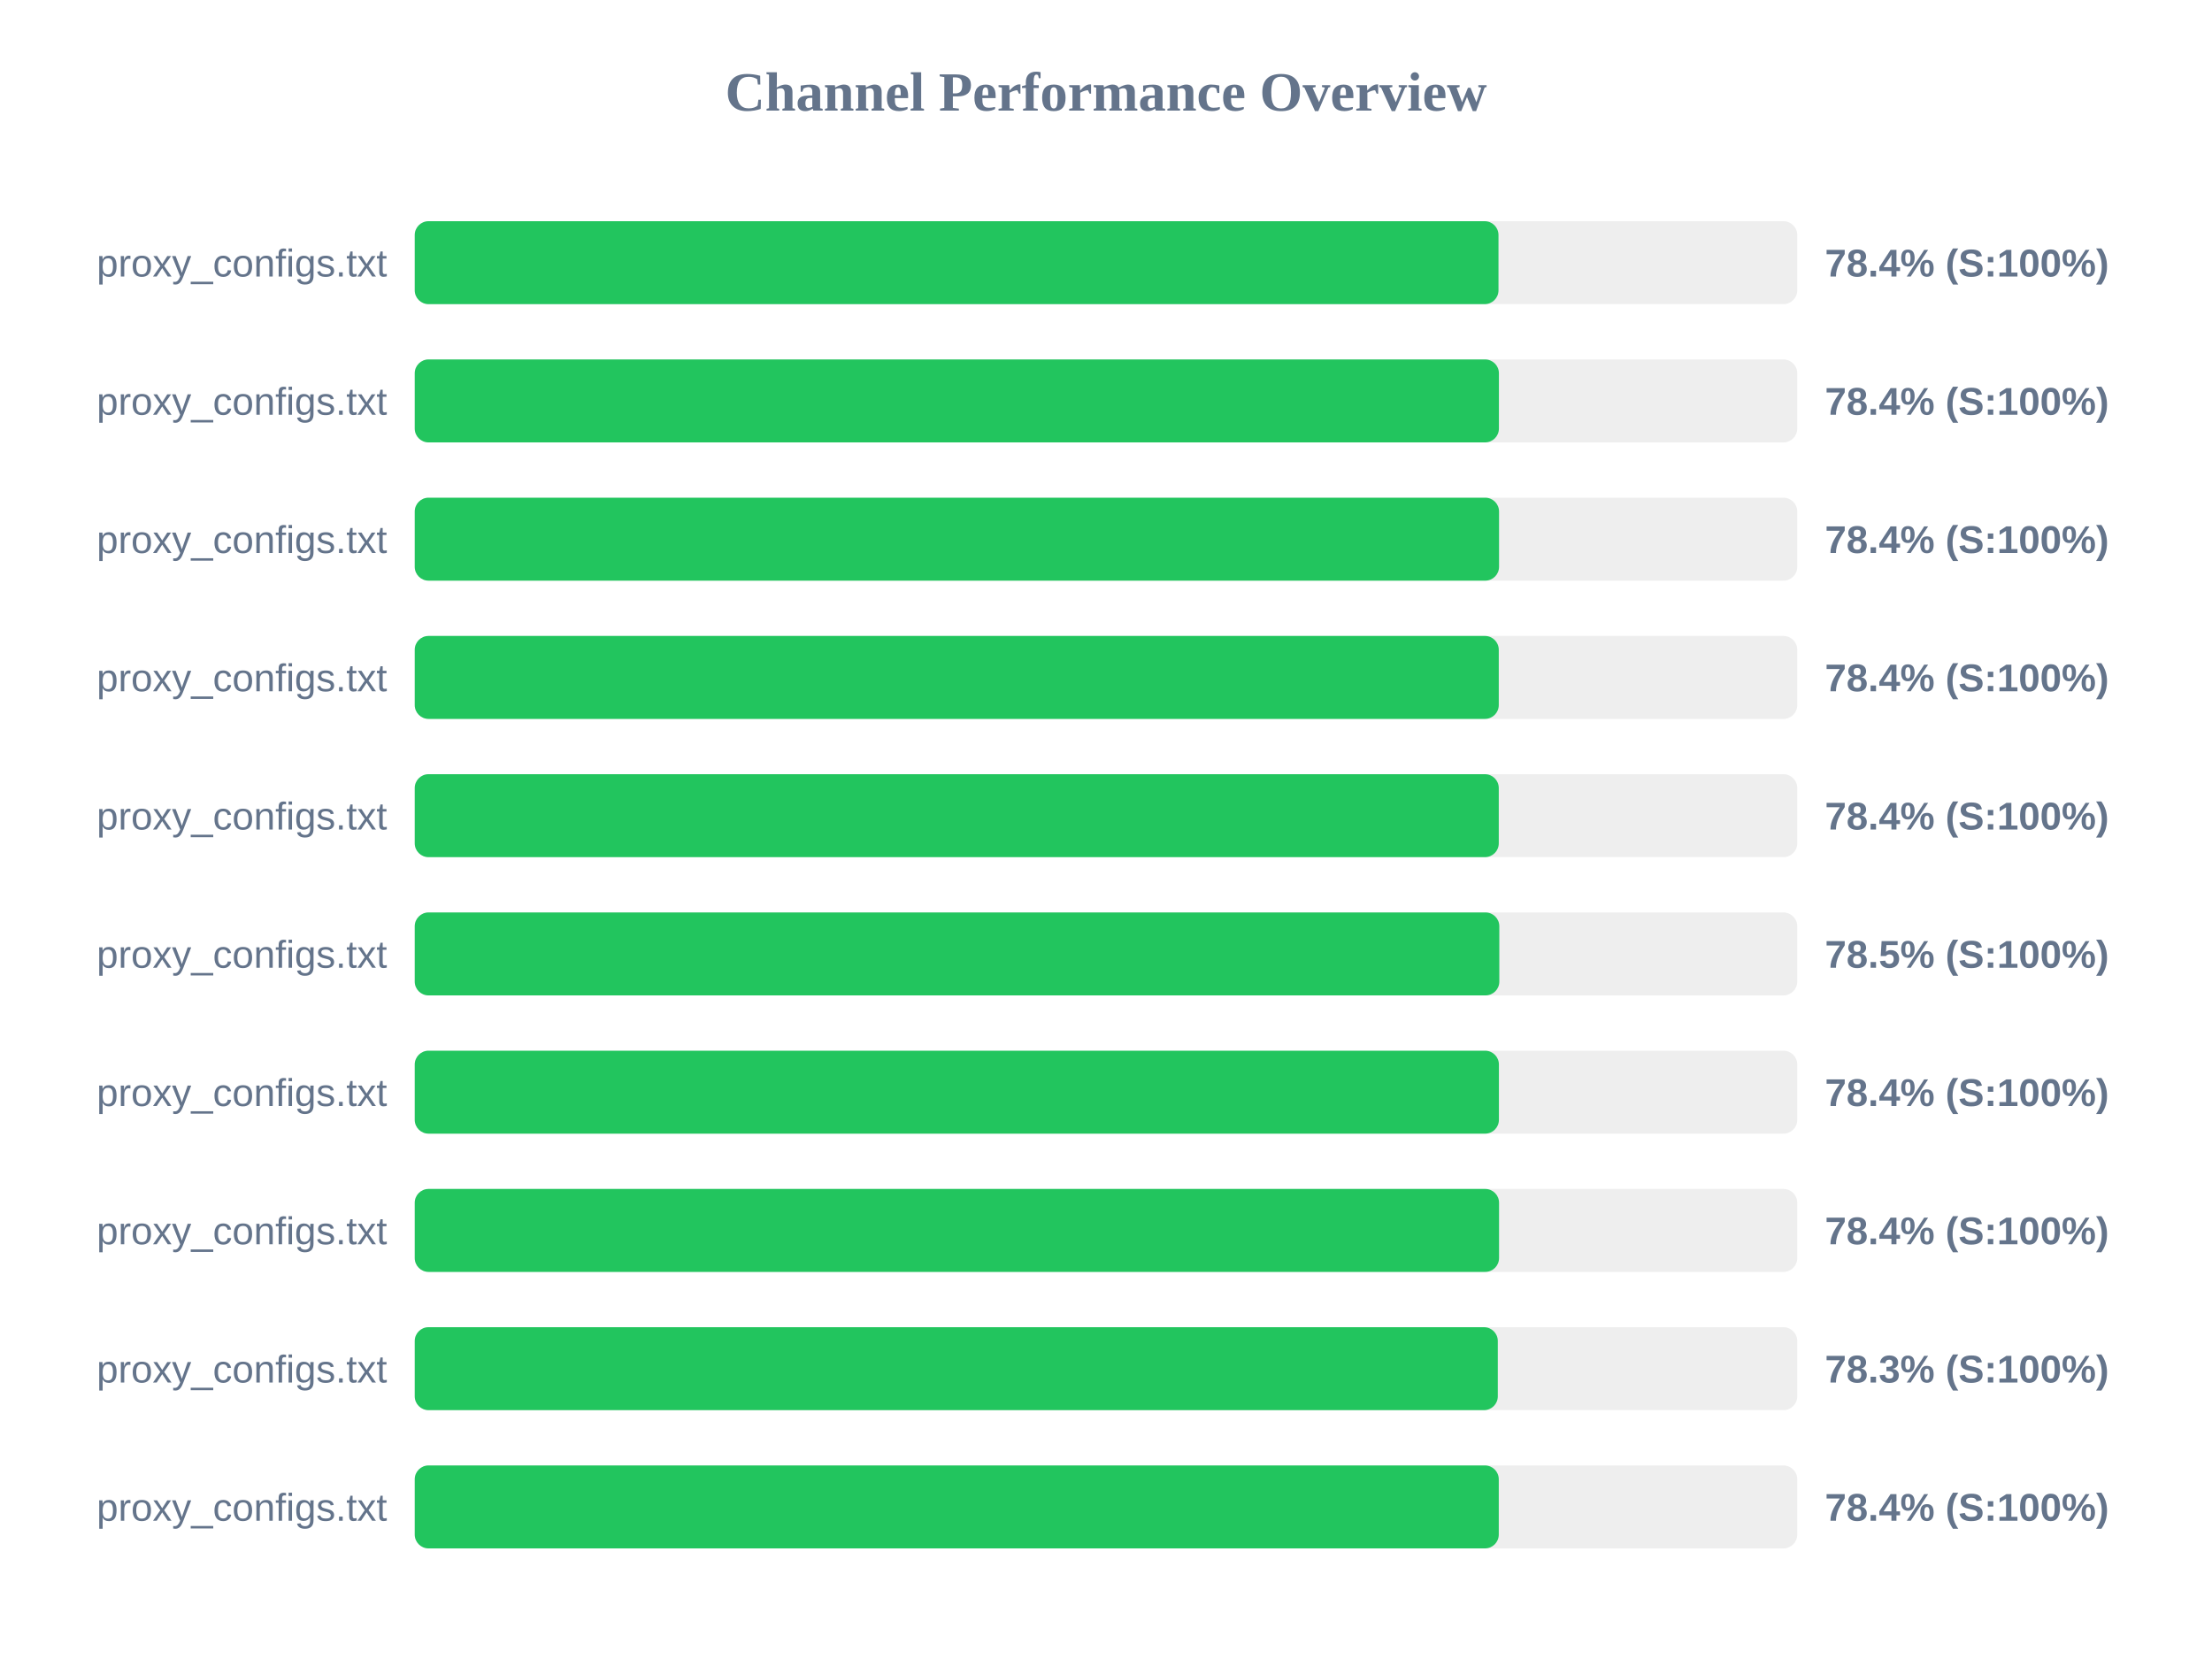
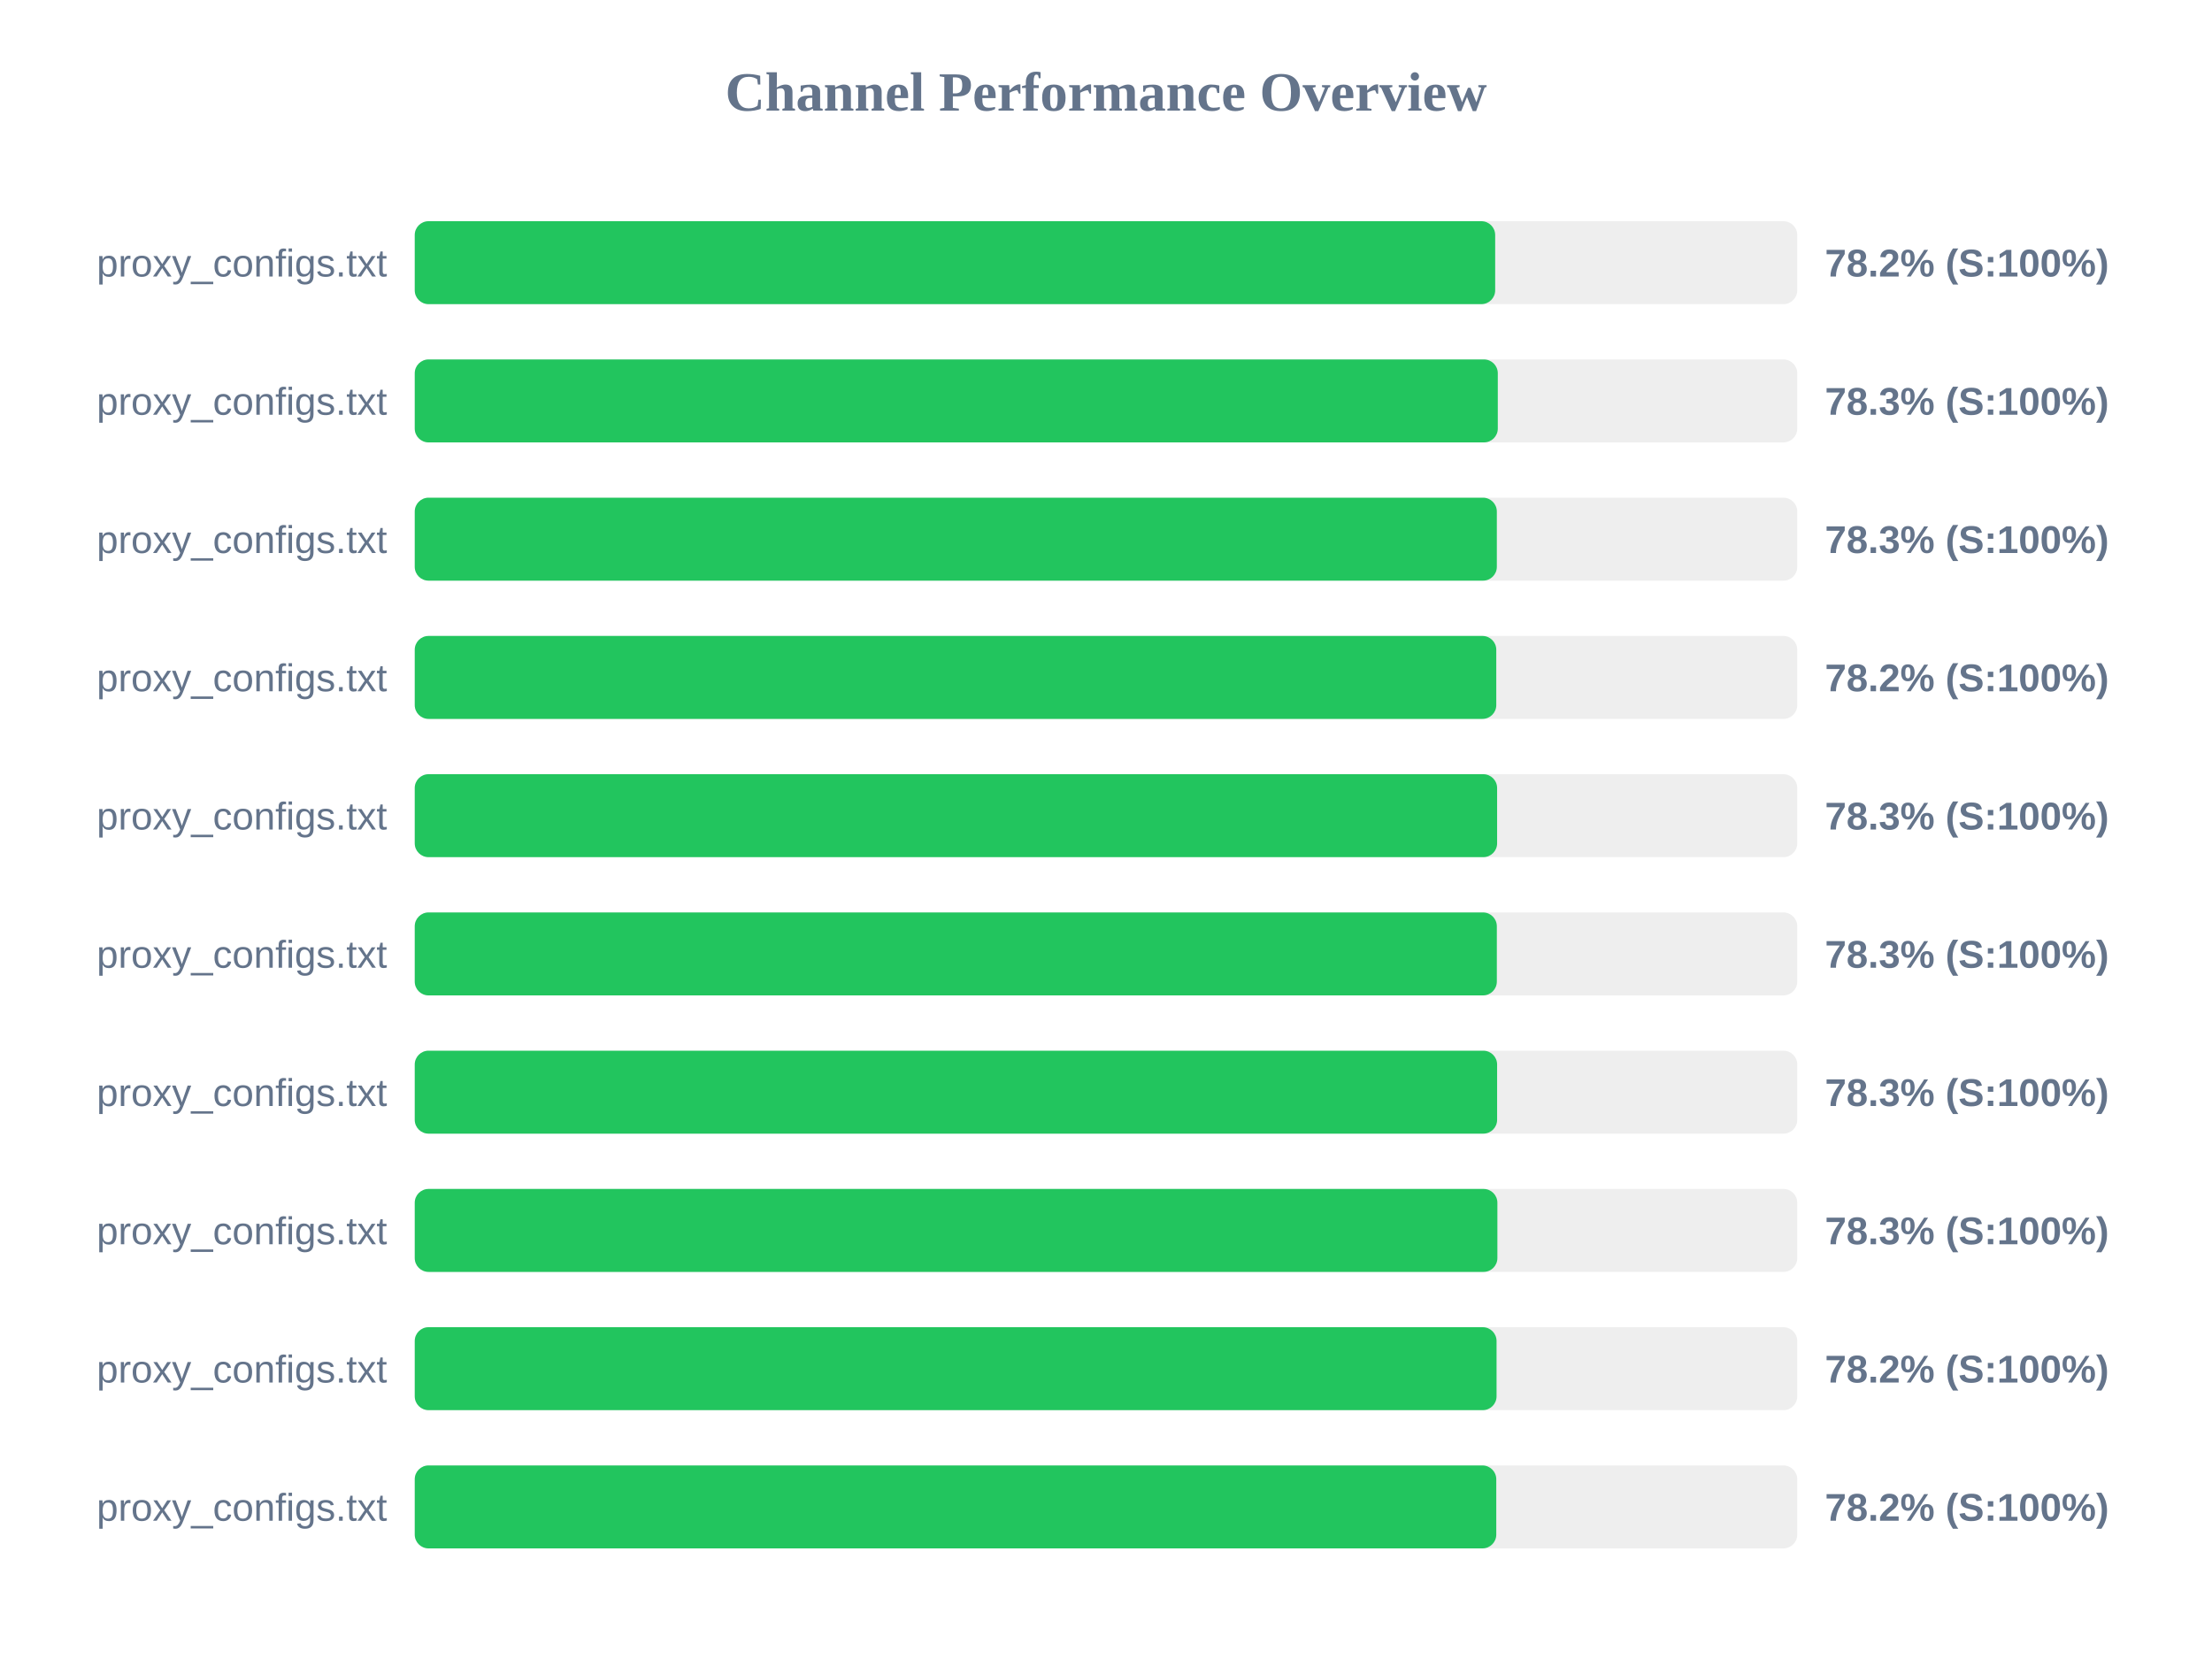
<svg xmlns="http://www.w3.org/2000/svg" width="800" height="600" version="1.1">
  <style>
        .row { font: 14px Arial; fill: #64748b; }
        .score { font: bold 14px Arial; fill: #64748b; }
    </style>
  <text x="400" y="40" text-anchor="middle" font-size="20px" font-weight="bold" fill="#64748b">Channel Performance Overview</text>
  <rect x="150" y="80" width="500" height="30" fill="#eee" rx="5" />
-   <rect x="150" y="80" width="391.95" height="30" fill="#22c55e" rx="5" />
+   <rect x="150" y="80" width="390.75" height="30" fill="#22c55e" rx="5" />
  <text x="140" y="100" text-anchor="end" class="row">proxy_configs.txt</text>
-   <text x="660" y="100" text-anchor="start" class="score">78.4% (S:100%)</text>
+   <text x="660" y="100" text-anchor="start" class="score">78.2% (S:100%)</text>
  <rect x="150" y="130" width="500" height="30" fill="#eee" rx="5" />
-   <rect x="150" y="130" width="392.1" height="30" fill="#22c55e" rx="5" />
+   <rect x="150" y="130" width="391.7" height="30" fill="#22c55e" rx="5" />
  <text x="140" y="150" text-anchor="end" class="row">proxy_configs.txt</text>
-   <text x="660" y="150" text-anchor="start" class="score">78.4% (S:100%)</text>
+   <text x="660" y="150" text-anchor="start" class="score">78.3% (S:100%)</text>
  <rect x="150" y="180" width="500" height="30" fill="#eee" rx="5" />
-   <rect x="150" y="180" width="392.15" height="30" fill="#22c55e" rx="5" />
+   <rect x="150" y="180" width="391.35" height="30" fill="#22c55e" rx="5" />
  <text x="140" y="200" text-anchor="end" class="row">proxy_configs.txt</text>
-   <text x="660" y="200" text-anchor="start" class="score">78.4% (S:100%)</text>
+   <text x="660" y="200" text-anchor="start" class="score">78.3% (S:100%)</text>
  <rect x="150" y="230" width="500" height="30" fill="#eee" rx="5" />
-   <rect x="150" y="230" width="392.05" height="30" fill="#22c55e" rx="5" />
+   <rect x="150" y="230" width="391.15" height="30" fill="#22c55e" rx="5" />
  <text x="140" y="250" text-anchor="end" class="row">proxy_configs.txt</text>
-   <text x="660" y="250" text-anchor="start" class="score">78.4% (S:100%)</text>
+   <text x="660" y="250" text-anchor="start" class="score">78.2% (S:100%)</text>
  <rect x="150" y="280" width="500" height="30" fill="#eee" rx="5" />
-   <rect x="150" y="280" width="392.05" height="30" fill="#22c55e" rx="5" />
+   <rect x="150" y="280" width="391.45" height="30" fill="#22c55e" rx="5" />
  <text x="140" y="300" text-anchor="end" class="row">proxy_configs.txt</text>
-   <text x="660" y="300" text-anchor="start" class="score">78.4% (S:100%)</text>
+   <text x="660" y="300" text-anchor="start" class="score">78.3% (S:100%)</text>
  <rect x="150" y="330" width="500" height="30" fill="#eee" rx="5" />
-   <rect x="150" y="330" width="392.25" height="30" fill="#22c55e" rx="5" />
+   <rect x="150" y="330" width="391.35" height="30" fill="#22c55e" rx="5" />
  <text x="140" y="350" text-anchor="end" class="row">proxy_configs.txt</text>
-   <text x="660" y="350" text-anchor="start" class="score">78.5% (S:100%)</text>
+   <text x="660" y="350" text-anchor="start" class="score">78.3% (S:100%)</text>
  <rect x="150" y="380" width="500" height="30" fill="#eee" rx="5" />
-   <rect x="150" y="380" width="392.1" height="30" fill="#22c55e" rx="5" />
+   <rect x="150" y="380" width="391.45" height="30" fill="#22c55e" rx="5" />
  <text x="140" y="400" text-anchor="end" class="row">proxy_configs.txt</text>
-   <text x="660" y="400" text-anchor="start" class="score">78.4% (S:100%)</text>
+   <text x="660" y="400" text-anchor="start" class="score">78.3% (S:100%)</text>
  <rect x="150" y="430" width="500" height="30" fill="#eee" rx="5" />
-   <rect x="150" y="430" width="392.15" height="30" fill="#22c55e" rx="5" />
+   <rect x="150" y="430" width="391.55" height="30" fill="#22c55e" rx="5" />
  <text x="140" y="450" text-anchor="end" class="row">proxy_configs.txt</text>
-   <text x="660" y="450" text-anchor="start" class="score">78.4% (S:100%)</text>
+   <text x="660" y="450" text-anchor="start" class="score">78.3% (S:100%)</text>
  <rect x="150" y="480" width="500" height="30" fill="#eee" rx="5" />
-   <rect x="150" y="480" width="391.7" height="30" fill="#22c55e" rx="5" />
+   <rect x="150" y="480" width="391.25" height="30" fill="#22c55e" rx="5" />
  <text x="140" y="500" text-anchor="end" class="row">proxy_configs.txt</text>
-   <text x="660" y="500" text-anchor="start" class="score">78.3% (S:100%)</text>
+   <text x="660" y="500" text-anchor="start" class="score">78.2% (S:100%)</text>
  <rect x="150" y="530" width="500" height="30" fill="#eee" rx="5" />
-   <rect x="150" y="530" width="392.05" height="30" fill="#22c55e" rx="5" />
+   <rect x="150" y="530" width="391.15" height="30" fill="#22c55e" rx="5" />
  <text x="140" y="550" text-anchor="end" class="row">proxy_configs.txt</text>
-   <text x="660" y="550" text-anchor="start" class="score">78.4% (S:100%)</text>
+   <text x="660" y="550" text-anchor="start" class="score">78.2% (S:100%)</text>
</svg>
